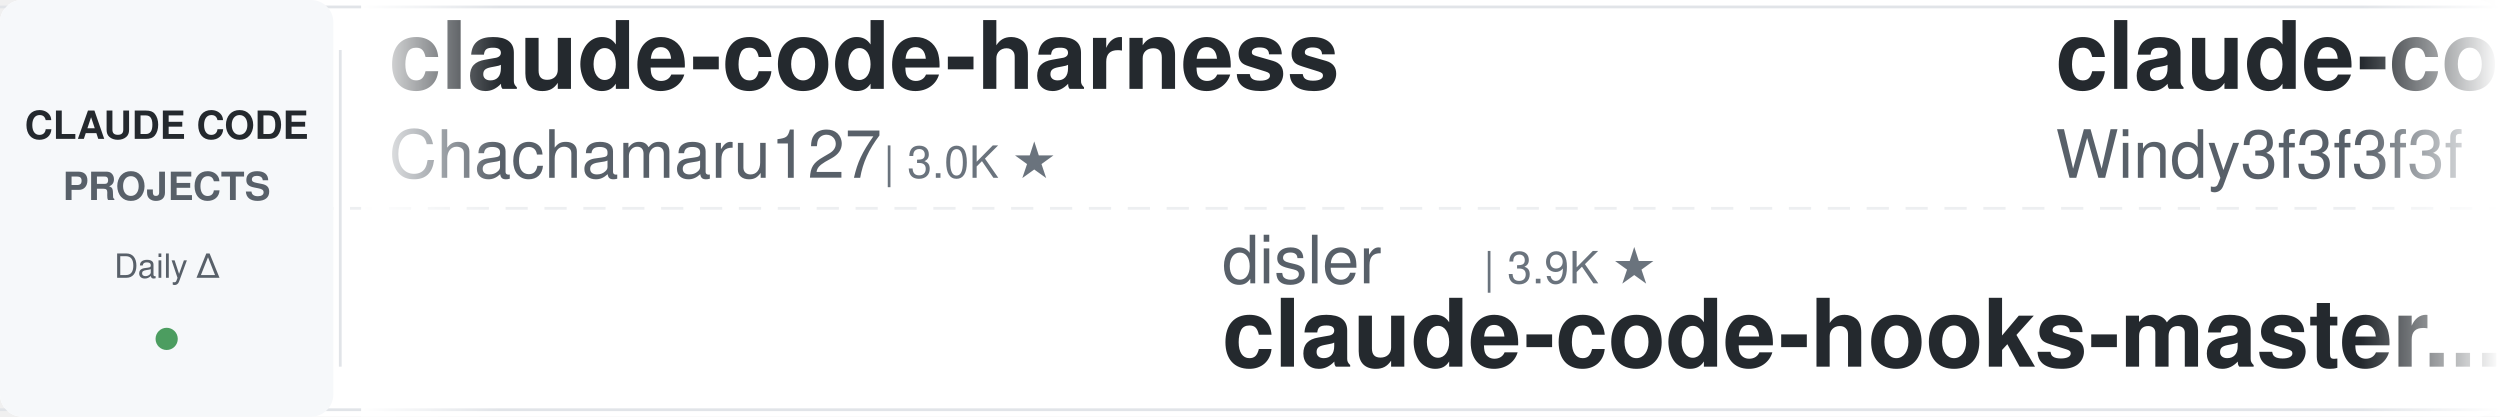
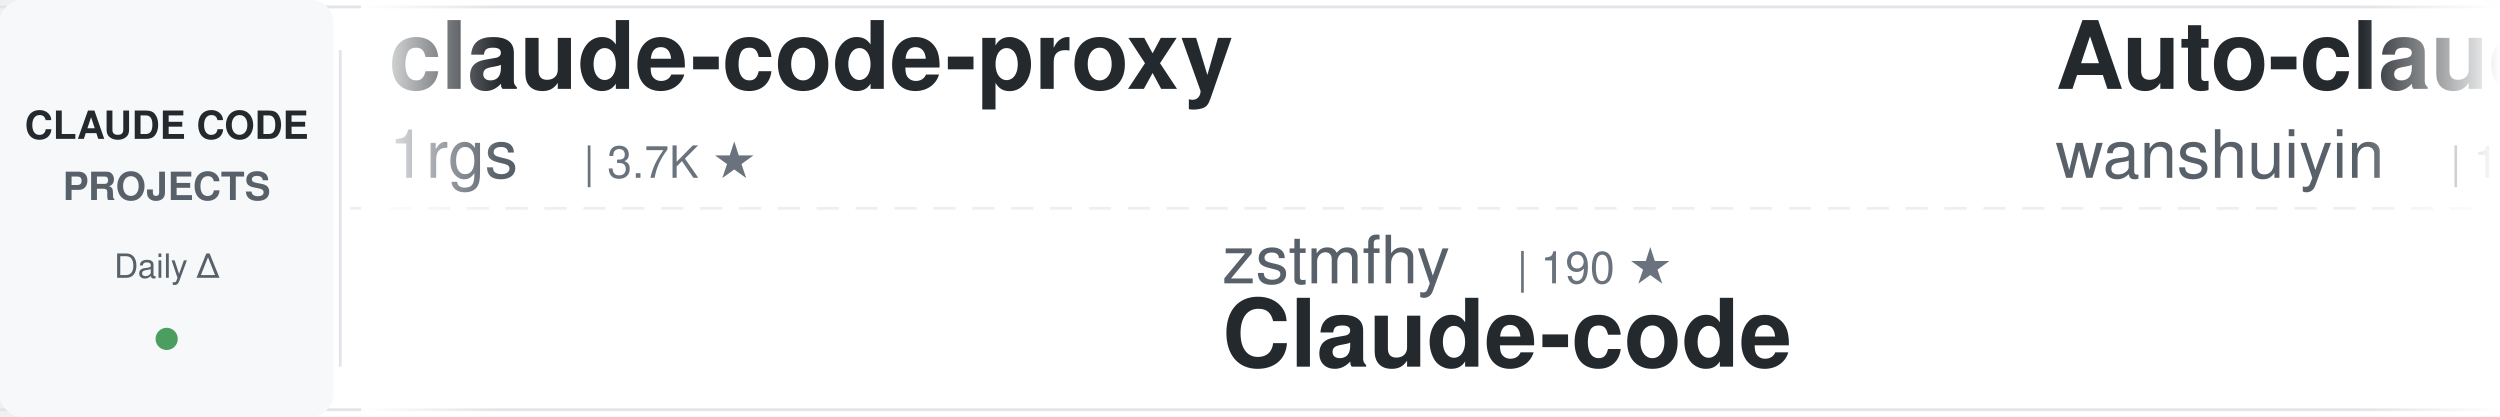
<svg xmlns="http://www.w3.org/2000/svg" width="900" height="150">
  <defs>
    <linearGradient id="awesomeLeftFade" x1="0%" y1="0%" x2="100%" y2="0%">
      <stop offset="0%" style="stop-color:#ffffff;stop-opacity:1" />
      <stop offset="100%" style="stop-color:#ffffff;stop-opacity:0" />
    </linearGradient>
    <linearGradient id="awesomeRightFade" x1="0%" y1="0%" x2="100%" y2="0%">
      <stop offset="0%" style="stop-color:#ffffff;stop-opacity:0" />
      <stop offset="100%" style="stop-color:#ffffff;stop-opacity:1" />
    </linearGradient>
  </defs>
  <rect width="900" height="150" fill="#ffffff" rx="8" />
  <rect x="0" y="2" width="900" height="1" fill="#e1e4e8" />
  <rect x="0" y="147" width="900" height="1" fill="#e1e4e8" />
  <line x1="0" y1="75" x2="900" y2="75" stroke="#e1e4e8" stroke-width="1" stroke-dasharray="8 6" opacity="0.6" />
  <rect x="0" y="0" width="120" height="150" fill="#f6f8fa" rx="8" />
  <text x="60" y="50" font-family="-apple-system, BlinkMacSystemFont, 'Segoe UI', Helvetica, Arial, sans-serif" font-size="14" font-weight="600" fill="#24292e" text-anchor="middle">CLAUDE CODE</text>
  <text x="60" y="72" font-family="-apple-system, BlinkMacSystemFont, 'Segoe UI', Helvetica, Arial, sans-serif" font-size="14" font-weight="600" fill="#586069" text-anchor="middle">PROJECTS</text>
  <text x="60" y="100" font-family="-apple-system, BlinkMacSystemFont, 'Segoe UI', Helvetica, Arial, sans-serif" font-size="12" font-weight="500" fill="#586069" text-anchor="middle">Daily Δ</text>
  <circle cx="60" cy="122" r="4" fill="#22863a" opacity="0.8" />
  <rect x="122" y="18" width="1" height="114" fill="#e1e4e8" />
  <clipPath id="awesomeTickerClip">
    <rect x="130" y="0" width="770" height="150" />
  </clipPath>
  <g clip-path="url(#awesomeTickerClip)">
    <g id="awesomeTickerItems">
      <animateTransform attributeName="transform" attributeType="XML" type="translate" from="0 0" to="-3000 0" dur="54s" repeatCount="indefinite" />
      <g transform="translate(0, 0)">
-         <text x="140" y="32" font-family="-apple-system, BlinkMacSystemFont, 'Segoe UI', Helvetica, Arial, sans-serif" font-size="34" font-weight="600" fill="#24292e">claude-code-harness</text>
-         <text x="140" y="64" font-family="-apple-system, BlinkMacSystemFont, 'Segoe UI', Helvetica, Arial, sans-serif" font-size="24" font-weight="400" fill="#586069">Chachamaru127</text>
-         <text x="318" y="64" font-family="-apple-system, BlinkMacSystemFont, 'Segoe UI', Helvetica, Arial, sans-serif" font-size="16" font-weight="500" fill="#6a737d">| 3.0K ★</text>
+         <text x="140" y="32" font-family="-apple-system, BlinkMacSystemFont, 'Segoe UI', Helvetica, Arial, sans-serif" font-size="34" font-weight="600" fill="#24292e">claude-code-proxy</text>
+         <text x="140" y="64" font-family="-apple-system, BlinkMacSystemFont, 'Segoe UI', Helvetica, Arial, sans-serif" font-size="24" font-weight="400" fill="#586069">1rgs</text>
+         <text x="210" y="64" font-family="-apple-system, BlinkMacSystemFont, 'Segoe UI', Helvetica, Arial, sans-serif" font-size="16" font-weight="500" fill="#6a737d">| 3.7K ★</text>
      </g>
      <g transform="translate(300, 0)">
-         <text x="140" y="102" font-family="-apple-system, BlinkMacSystemFont, 'Segoe UI', Helvetica, Arial, sans-serif" font-size="24" font-weight="400" fill="#586069">disler</text>
-         <text x="234" y="102" font-family="-apple-system, BlinkMacSystemFont, 'Segoe UI', Helvetica, Arial, sans-serif" font-size="16" font-weight="500" fill="#6a737d">| 3.9K ★</text>
-         <text x="140" y="132" font-family="-apple-system, BlinkMacSystemFont, 'Segoe UI', Helvetica, Arial, sans-serif" font-size="34" font-weight="600" fill="#24292e">claude-code-hooks-master...</text>
+         <text x="140" y="102" font-family="-apple-system, BlinkMacSystemFont, 'Segoe UI', Helvetica, Arial, sans-serif" font-size="24" font-weight="400" fill="#586069">zstmfhy</text>
+         <text x="246" y="102" font-family="-apple-system, BlinkMacSystemFont, 'Segoe UI', Helvetica, Arial, sans-serif" font-size="16" font-weight="500" fill="#6a737d">| 190 ★</text>
+         <text x="140" y="132" font-family="-apple-system, BlinkMacSystemFont, 'Segoe UI', Helvetica, Arial, sans-serif" font-size="34" font-weight="600" fill="#24292e">Claude-code</text>
      </g>
      <g transform="translate(600, 0)">
-         <text x="140" y="32" font-family="-apple-system, BlinkMacSystemFont, 'Segoe UI', Helvetica, Arial, sans-serif" font-size="34" font-weight="600" fill="#24292e">claude-code-from-scratch</text>
-         <text x="140" y="64" font-family="-apple-system, BlinkMacSystemFont, 'Segoe UI', Helvetica, Arial, sans-serif" font-size="24" font-weight="400" fill="#586069">Windy3f3f3f3f</text>
-         <text x="318" y="64" font-family="-apple-system, BlinkMacSystemFont, 'Segoe UI', Helvetica, Arial, sans-serif" font-size="16" font-weight="500" fill="#6a737d">| 2.5K ★</text>
-         <text x="395" y="64" font-family="-apple-system, BlinkMacSystemFont, 'Segoe UI', Helvetica, Arial, sans-serif" font-size="16" font-weight="500" fill="#22863a"> +1</text>
+         <text x="140" y="32" font-family="-apple-system, BlinkMacSystemFont, 'Segoe UI', Helvetica, Arial, sans-serif" font-size="34" font-weight="600" fill="#24292e">Auto-claude-code-researc...</text>
+         <text x="140" y="64" font-family="-apple-system, BlinkMacSystemFont, 'Segoe UI', Helvetica, Arial, sans-serif" font-size="24" font-weight="400" fill="#586069">wanshuiyin</text>
+         <text x="282" y="64" font-family="-apple-system, BlinkMacSystemFont, 'Segoe UI', Helvetica, Arial, sans-serif" font-size="16" font-weight="500" fill="#6a737d">| 14.3K ★</text>
+         <text x="368" y="64" font-family="-apple-system, BlinkMacSystemFont, 'Segoe UI', Helvetica, Arial, sans-serif" font-size="16" font-weight="500" fill="#22863a"> +5</text>
      </g>
      <g transform="translate(900, 0)">
-         <text x="140" y="102" font-family="-apple-system, BlinkMacSystemFont, 'Segoe UI', Helvetica, Arial, sans-serif" font-size="24" font-weight="400" fill="#586069">Maciek-roboblog</text>
-         <text x="342" y="102" font-family="-apple-system, BlinkMacSystemFont, 'Segoe UI', Helvetica, Arial, sans-serif" font-size="16" font-weight="500" fill="#6a737d">| 8.6K ★</text>
-         <text x="419" y="102" font-family="-apple-system, BlinkMacSystemFont, 'Segoe UI', Helvetica, Arial, sans-serif" font-size="16" font-weight="500" fill="#22863a"> +1</text>
-         <text x="140" y="132" font-family="-apple-system, BlinkMacSystemFont, 'Segoe UI', Helvetica, Arial, sans-serif" font-size="34" font-weight="600" fill="#24292e">Claude-Code-Usage-Monito...</text>
+         <text x="140" y="102" font-family="-apple-system, BlinkMacSystemFont, 'Segoe UI', Helvetica, Arial, sans-serif" font-size="24" font-weight="400" fill="#586069">shareAI-lab</text>
+         <text x="294" y="102" font-family="-apple-system, BlinkMacSystemFont, 'Segoe UI', Helvetica, Arial, sans-serif" font-size="16" font-weight="500" fill="#6a737d">| 73.3K ★</text>
+         <text x="380" y="102" font-family="-apple-system, BlinkMacSystemFont, 'Segoe UI', Helvetica, Arial, sans-serif" font-size="16" font-weight="500" fill="#22863a"> +16</text>
+         <text x="140" y="132" font-family="-apple-system, BlinkMacSystemFont, 'Segoe UI', Helvetica, Arial, sans-serif" font-size="34" font-weight="600" fill="#24292e">learn-claude-code</text>
      </g>
      <g transform="translate(1200, 0)">
-         <text x="140" y="32" font-family="-apple-system, BlinkMacSystemFont, 'Segoe UI', Helvetica, Arial, sans-serif" font-size="34" font-weight="600" fill="#24292e">claude-code-guide</text>
-         <text x="140" y="64" font-family="-apple-system, BlinkMacSystemFont, 'Segoe UI', Helvetica, Arial, sans-serif" font-size="24" font-weight="400" fill="#586069">Cranot</text>
-         <text x="234" y="64" font-family="-apple-system, BlinkMacSystemFont, 'Segoe UI', Helvetica, Arial, sans-serif" font-size="16" font-weight="500" fill="#6a737d">| 2.9K ★</text>
+         <text x="140" y="32" font-family="-apple-system, BlinkMacSystemFont, 'Segoe UI', Helvetica, Arial, sans-serif" font-size="34" font-weight="600" fill="#24292e">claude-code-proxy</text>
+         <text x="140" y="64" font-family="-apple-system, BlinkMacSystemFont, 'Segoe UI', Helvetica, Arial, sans-serif" font-size="24" font-weight="400" fill="#586069">fuergaosi233</text>
+         <text x="306" y="64" font-family="-apple-system, BlinkMacSystemFont, 'Segoe UI', Helvetica, Arial, sans-serif" font-size="16" font-weight="500" fill="#6a737d">| 2.8K ★</text>
+         <text x="383" y="64" font-family="-apple-system, BlinkMacSystemFont, 'Segoe UI', Helvetica, Arial, sans-serif" font-size="16" font-weight="500" fill="#cb2431"> -1</text>
      </g>
      <g transform="translate(1500, 0)">
-         <text x="140" y="102" font-family="-apple-system, BlinkMacSystemFont, 'Segoe UI', Helvetica, Arial, sans-serif" font-size="24" font-weight="400" fill="#586069">Pimzino</text>
-         <text x="246" y="102" font-family="-apple-system, BlinkMacSystemFont, 'Segoe UI', Helvetica, Arial, sans-serif" font-size="16" font-weight="500" fill="#6a737d">| 3.8K ★</text>
-         <text x="140" y="132" font-family="-apple-system, BlinkMacSystemFont, 'Segoe UI', Helvetica, Arial, sans-serif" font-size="34" font-weight="600" fill="#24292e">claude-code-spec-workflo...</text>
+         <text x="140" y="102" font-family="-apple-system, BlinkMacSystemFont, 'Segoe UI', Helvetica, Arial, sans-serif" font-size="24" font-weight="400" fill="#586069">nicedreamzapp</text>
+         <text x="318" y="102" font-family="-apple-system, BlinkMacSystemFont, 'Segoe UI', Helvetica, Arial, sans-serif" font-size="16" font-weight="500" fill="#6a737d">| 3.1K ★</text>
+         <text x="395" y="102" font-family="-apple-system, BlinkMacSystemFont, 'Segoe UI', Helvetica, Arial, sans-serif" font-size="16" font-weight="500" fill="#22863a"> +5</text>
+         <text x="140" y="132" font-family="-apple-system, BlinkMacSystemFont, 'Segoe UI', Helvetica, Arial, sans-serif" font-size="34" font-weight="600" fill="#24292e">claude-code-local</text>
      </g>
      <g transform="translate(1800, 0)">
-         <text x="140" y="32" font-family="-apple-system, BlinkMacSystemFont, 'Segoe UI', Helvetica, Arial, sans-serif" font-size="34" font-weight="600" fill="#24292e">claude-code-sourcemap</text>
-         <text x="140" y="64" font-family="-apple-system, BlinkMacSystemFont, 'Segoe UI', Helvetica, Arial, sans-serif" font-size="24" font-weight="400" fill="#586069">ChinaSiro</text>
-         <text x="270" y="64" font-family="-apple-system, BlinkMacSystemFont, 'Segoe UI', Helvetica, Arial, sans-serif" font-size="16" font-weight="500" fill="#6a737d">| 9.6K ★</text>
+         <text x="140" y="32" font-family="-apple-system, BlinkMacSystemFont, 'Segoe UI', Helvetica, Arial, sans-serif" font-size="34" font-weight="600" fill="#24292e">awesome-claude-code-tool...</text>
+         <text x="140" y="64" font-family="-apple-system, BlinkMacSystemFont, 'Segoe UI', Helvetica, Arial, sans-serif" font-size="24" font-weight="400" fill="#586069">rohitg00</text>
+         <text x="258" y="64" font-family="-apple-system, BlinkMacSystemFont, 'Segoe UI', Helvetica, Arial, sans-serif" font-size="16" font-weight="500" fill="#6a737d">| 2.4K ★</text>
+         <text x="335" y="64" font-family="-apple-system, BlinkMacSystemFont, 'Segoe UI', Helvetica, Arial, sans-serif" font-size="16" font-weight="500" fill="#22863a"> +2</text>
      </g>
      <g transform="translate(2100, 0)">
-         <text x="140" y="102" font-family="-apple-system, BlinkMacSystemFont, 'Segoe UI', Helvetica, Arial, sans-serif" font-size="24" font-weight="400" fill="#586069">VILA-Lab</text>
-         <text x="258" y="102" font-family="-apple-system, BlinkMacSystemFont, 'Segoe UI', Helvetica, Arial, sans-serif" font-size="16" font-weight="500" fill="#6a737d">| 2.0K ★</text>
-         <text x="140" y="132" font-family="-apple-system, BlinkMacSystemFont, 'Segoe UI', Helvetica, Arial, sans-serif" font-size="34" font-weight="600" fill="#24292e">Dive-into-Claude-Code</text>
+         <text x="140" y="102" font-family="-apple-system, BlinkMacSystemFont, 'Segoe UI', Helvetica, Arial, sans-serif" font-size="24" font-weight="400" fill="#586069">jqueryscript</text>
+         <text x="306" y="102" font-family="-apple-system, BlinkMacSystemFont, 'Segoe UI', Helvetica, Arial, sans-serif" font-size="16" font-weight="500" fill="#6a737d">| 488 ★</text>
+         <text x="374" y="102" font-family="-apple-system, BlinkMacSystemFont, 'Segoe UI', Helvetica, Arial, sans-serif" font-size="16" font-weight="500" fill="#22863a"> +1</text>
+         <text x="140" y="132" font-family="-apple-system, BlinkMacSystemFont, 'Segoe UI', Helvetica, Arial, sans-serif" font-size="34" font-weight="600" fill="#24292e">awesome-claude-code</text>
      </g>
      <g transform="translate(2400, 0)">
-         <text x="140" y="32" font-family="-apple-system, BlinkMacSystemFont, 'Segoe UI', Helvetica, Arial, sans-serif" font-size="34" font-weight="600" fill="#24292e">claude-code-security-rev...</text>
-         <text x="140" y="64" font-family="-apple-system, BlinkMacSystemFont, 'Segoe UI', Helvetica, Arial, sans-serif" font-size="24" font-weight="400" fill="#586069">anthropics</text>
-         <text x="282" y="64" font-family="-apple-system, BlinkMacSystemFont, 'Segoe UI', Helvetica, Arial, sans-serif" font-size="16" font-weight="500" fill="#6a737d">| 5.8K ★</text>
-         <text x="359" y="64" font-family="-apple-system, BlinkMacSystemFont, 'Segoe UI', Helvetica, Arial, sans-serif" font-size="16" font-weight="500" fill="#22863a"> +1</text>
+         <text x="140" y="32" font-family="-apple-system, BlinkMacSystemFont, 'Segoe UI', Helvetica, Arial, sans-serif" font-size="34" font-weight="600" fill="#24292e">Claude-code</text>
+         <text x="140" y="64" font-family="-apple-system, BlinkMacSystemFont, 'Segoe UI', Helvetica, Arial, sans-serif" font-size="24" font-weight="400" fill="#586069">fazxes</text>
+         <text x="234" y="64" font-family="-apple-system, BlinkMacSystemFont, 'Segoe UI', Helvetica, Arial, sans-serif" font-size="16" font-weight="500" fill="#6a737d">| 230 ★</text>
      </g>
      <g transform="translate(2700, 0)">
-         <text x="140" y="102" font-family="-apple-system, BlinkMacSystemFont, 'Segoe UI', Helvetica, Arial, sans-serif" font-size="24" font-weight="400" fill="#586069">anthropics</text>
-         <text x="282" y="102" font-family="-apple-system, BlinkMacSystemFont, 'Segoe UI', Helvetica, Arial, sans-serif" font-size="16" font-weight="500" fill="#6a737d">| 936 ★</text>
-         <text x="140" y="132" font-family="-apple-system, BlinkMacSystemFont, 'Segoe UI', Helvetica, Arial, sans-serif" font-size="34" font-weight="600" fill="#24292e">claude-code-base-action</text>
+         <text x="140" y="102" font-family="-apple-system, BlinkMacSystemFont, 'Segoe UI', Helvetica, Arial, sans-serif" font-size="24" font-weight="400" fill="#586069">feiskyer</text>
+         <text x="258" y="102" font-family="-apple-system, BlinkMacSystemFont, 'Segoe UI', Helvetica, Arial, sans-serif" font-size="16" font-weight="500" fill="#6a737d">| 1.6K ★</text>
+         <text x="335" y="102" font-family="-apple-system, BlinkMacSystemFont, 'Segoe UI', Helvetica, Arial, sans-serif" font-size="16" font-weight="500" fill="#22863a"> +1</text>
+         <text x="140" y="132" font-family="-apple-system, BlinkMacSystemFont, 'Segoe UI', Helvetica, Arial, sans-serif" font-size="34" font-weight="600" fill="#24292e">claude-code-settings</text>
      </g>
      <g transform="translate(3000, 0)">
-         <text x="140" y="32" font-family="-apple-system, BlinkMacSystemFont, 'Segoe UI', Helvetica, Arial, sans-serif" font-size="34" font-weight="600" fill="#24292e">claude-code-harness</text>
-         <text x="140" y="64" font-family="-apple-system, BlinkMacSystemFont, 'Segoe UI', Helvetica, Arial, sans-serif" font-size="24" font-weight="400" fill="#586069">Chachamaru127</text>
-         <text x="318" y="64" font-family="-apple-system, BlinkMacSystemFont, 'Segoe UI', Helvetica, Arial, sans-serif" font-size="16" font-weight="500" fill="#6a737d">| 3.0K ★</text>
+         <text x="140" y="32" font-family="-apple-system, BlinkMacSystemFont, 'Segoe UI', Helvetica, Arial, sans-serif" font-size="34" font-weight="600" fill="#24292e">claude-code-proxy</text>
+         <text x="140" y="64" font-family="-apple-system, BlinkMacSystemFont, 'Segoe UI', Helvetica, Arial, sans-serif" font-size="24" font-weight="400" fill="#586069">1rgs</text>
+         <text x="210" y="64" font-family="-apple-system, BlinkMacSystemFont, 'Segoe UI', Helvetica, Arial, sans-serif" font-size="16" font-weight="500" fill="#6a737d">| 3.7K ★</text>
      </g>
      <g transform="translate(3300, 0)">
-         <text x="140" y="102" font-family="-apple-system, BlinkMacSystemFont, 'Segoe UI', Helvetica, Arial, sans-serif" font-size="24" font-weight="400" fill="#586069">disler</text>
-         <text x="234" y="102" font-family="-apple-system, BlinkMacSystemFont, 'Segoe UI', Helvetica, Arial, sans-serif" font-size="16" font-weight="500" fill="#6a737d">| 3.9K ★</text>
-         <text x="140" y="132" font-family="-apple-system, BlinkMacSystemFont, 'Segoe UI', Helvetica, Arial, sans-serif" font-size="34" font-weight="600" fill="#24292e">claude-code-hooks-master...</text>
+         <text x="140" y="102" font-family="-apple-system, BlinkMacSystemFont, 'Segoe UI', Helvetica, Arial, sans-serif" font-size="24" font-weight="400" fill="#586069">zstmfhy</text>
+         <text x="246" y="102" font-family="-apple-system, BlinkMacSystemFont, 'Segoe UI', Helvetica, Arial, sans-serif" font-size="16" font-weight="500" fill="#6a737d">| 190 ★</text>
+         <text x="140" y="132" font-family="-apple-system, BlinkMacSystemFont, 'Segoe UI', Helvetica, Arial, sans-serif" font-size="34" font-weight="600" fill="#24292e">Claude-code</text>
      </g>
      <g transform="translate(3600, 0)">
-         <text x="140" y="32" font-family="-apple-system, BlinkMacSystemFont, 'Segoe UI', Helvetica, Arial, sans-serif" font-size="34" font-weight="600" fill="#24292e">claude-code-from-scratch</text>
-         <text x="140" y="64" font-family="-apple-system, BlinkMacSystemFont, 'Segoe UI', Helvetica, Arial, sans-serif" font-size="24" font-weight="400" fill="#586069">Windy3f3f3f3f</text>
-         <text x="318" y="64" font-family="-apple-system, BlinkMacSystemFont, 'Segoe UI', Helvetica, Arial, sans-serif" font-size="16" font-weight="500" fill="#6a737d">| 2.5K ★</text>
-         <text x="395" y="64" font-family="-apple-system, BlinkMacSystemFont, 'Segoe UI', Helvetica, Arial, sans-serif" font-size="16" font-weight="500" fill="#22863a"> +1</text>
+         <text x="140" y="32" font-family="-apple-system, BlinkMacSystemFont, 'Segoe UI', Helvetica, Arial, sans-serif" font-size="34" font-weight="600" fill="#24292e">Auto-claude-code-researc...</text>
+         <text x="140" y="64" font-family="-apple-system, BlinkMacSystemFont, 'Segoe UI', Helvetica, Arial, sans-serif" font-size="24" font-weight="400" fill="#586069">wanshuiyin</text>
+         <text x="282" y="64" font-family="-apple-system, BlinkMacSystemFont, 'Segoe UI', Helvetica, Arial, sans-serif" font-size="16" font-weight="500" fill="#6a737d">| 14.3K ★</text>
+         <text x="368" y="64" font-family="-apple-system, BlinkMacSystemFont, 'Segoe UI', Helvetica, Arial, sans-serif" font-size="16" font-weight="500" fill="#22863a"> +5</text>
      </g>
      <g transform="translate(3900, 0)">
-         <text x="140" y="102" font-family="-apple-system, BlinkMacSystemFont, 'Segoe UI', Helvetica, Arial, sans-serif" font-size="24" font-weight="400" fill="#586069">Maciek-roboblog</text>
-         <text x="342" y="102" font-family="-apple-system, BlinkMacSystemFont, 'Segoe UI', Helvetica, Arial, sans-serif" font-size="16" font-weight="500" fill="#6a737d">| 8.6K ★</text>
-         <text x="419" y="102" font-family="-apple-system, BlinkMacSystemFont, 'Segoe UI', Helvetica, Arial, sans-serif" font-size="16" font-weight="500" fill="#22863a"> +1</text>
-         <text x="140" y="132" font-family="-apple-system, BlinkMacSystemFont, 'Segoe UI', Helvetica, Arial, sans-serif" font-size="34" font-weight="600" fill="#24292e">Claude-Code-Usage-Monito...</text>
+         <text x="140" y="102" font-family="-apple-system, BlinkMacSystemFont, 'Segoe UI', Helvetica, Arial, sans-serif" font-size="24" font-weight="400" fill="#586069">shareAI-lab</text>
+         <text x="294" y="102" font-family="-apple-system, BlinkMacSystemFont, 'Segoe UI', Helvetica, Arial, sans-serif" font-size="16" font-weight="500" fill="#6a737d">| 73.3K ★</text>
+         <text x="380" y="102" font-family="-apple-system, BlinkMacSystemFont, 'Segoe UI', Helvetica, Arial, sans-serif" font-size="16" font-weight="500" fill="#22863a"> +16</text>
+         <text x="140" y="132" font-family="-apple-system, BlinkMacSystemFont, 'Segoe UI', Helvetica, Arial, sans-serif" font-size="34" font-weight="600" fill="#24292e">learn-claude-code</text>
      </g>
    </g>
  </g>
  <rect x="130" y="0" width="50" height="150" fill="url(#awesomeLeftFade)" />
  <rect x="850" y="0" width="50" height="150" fill="url(#awesomeRightFade)" />
</svg>
